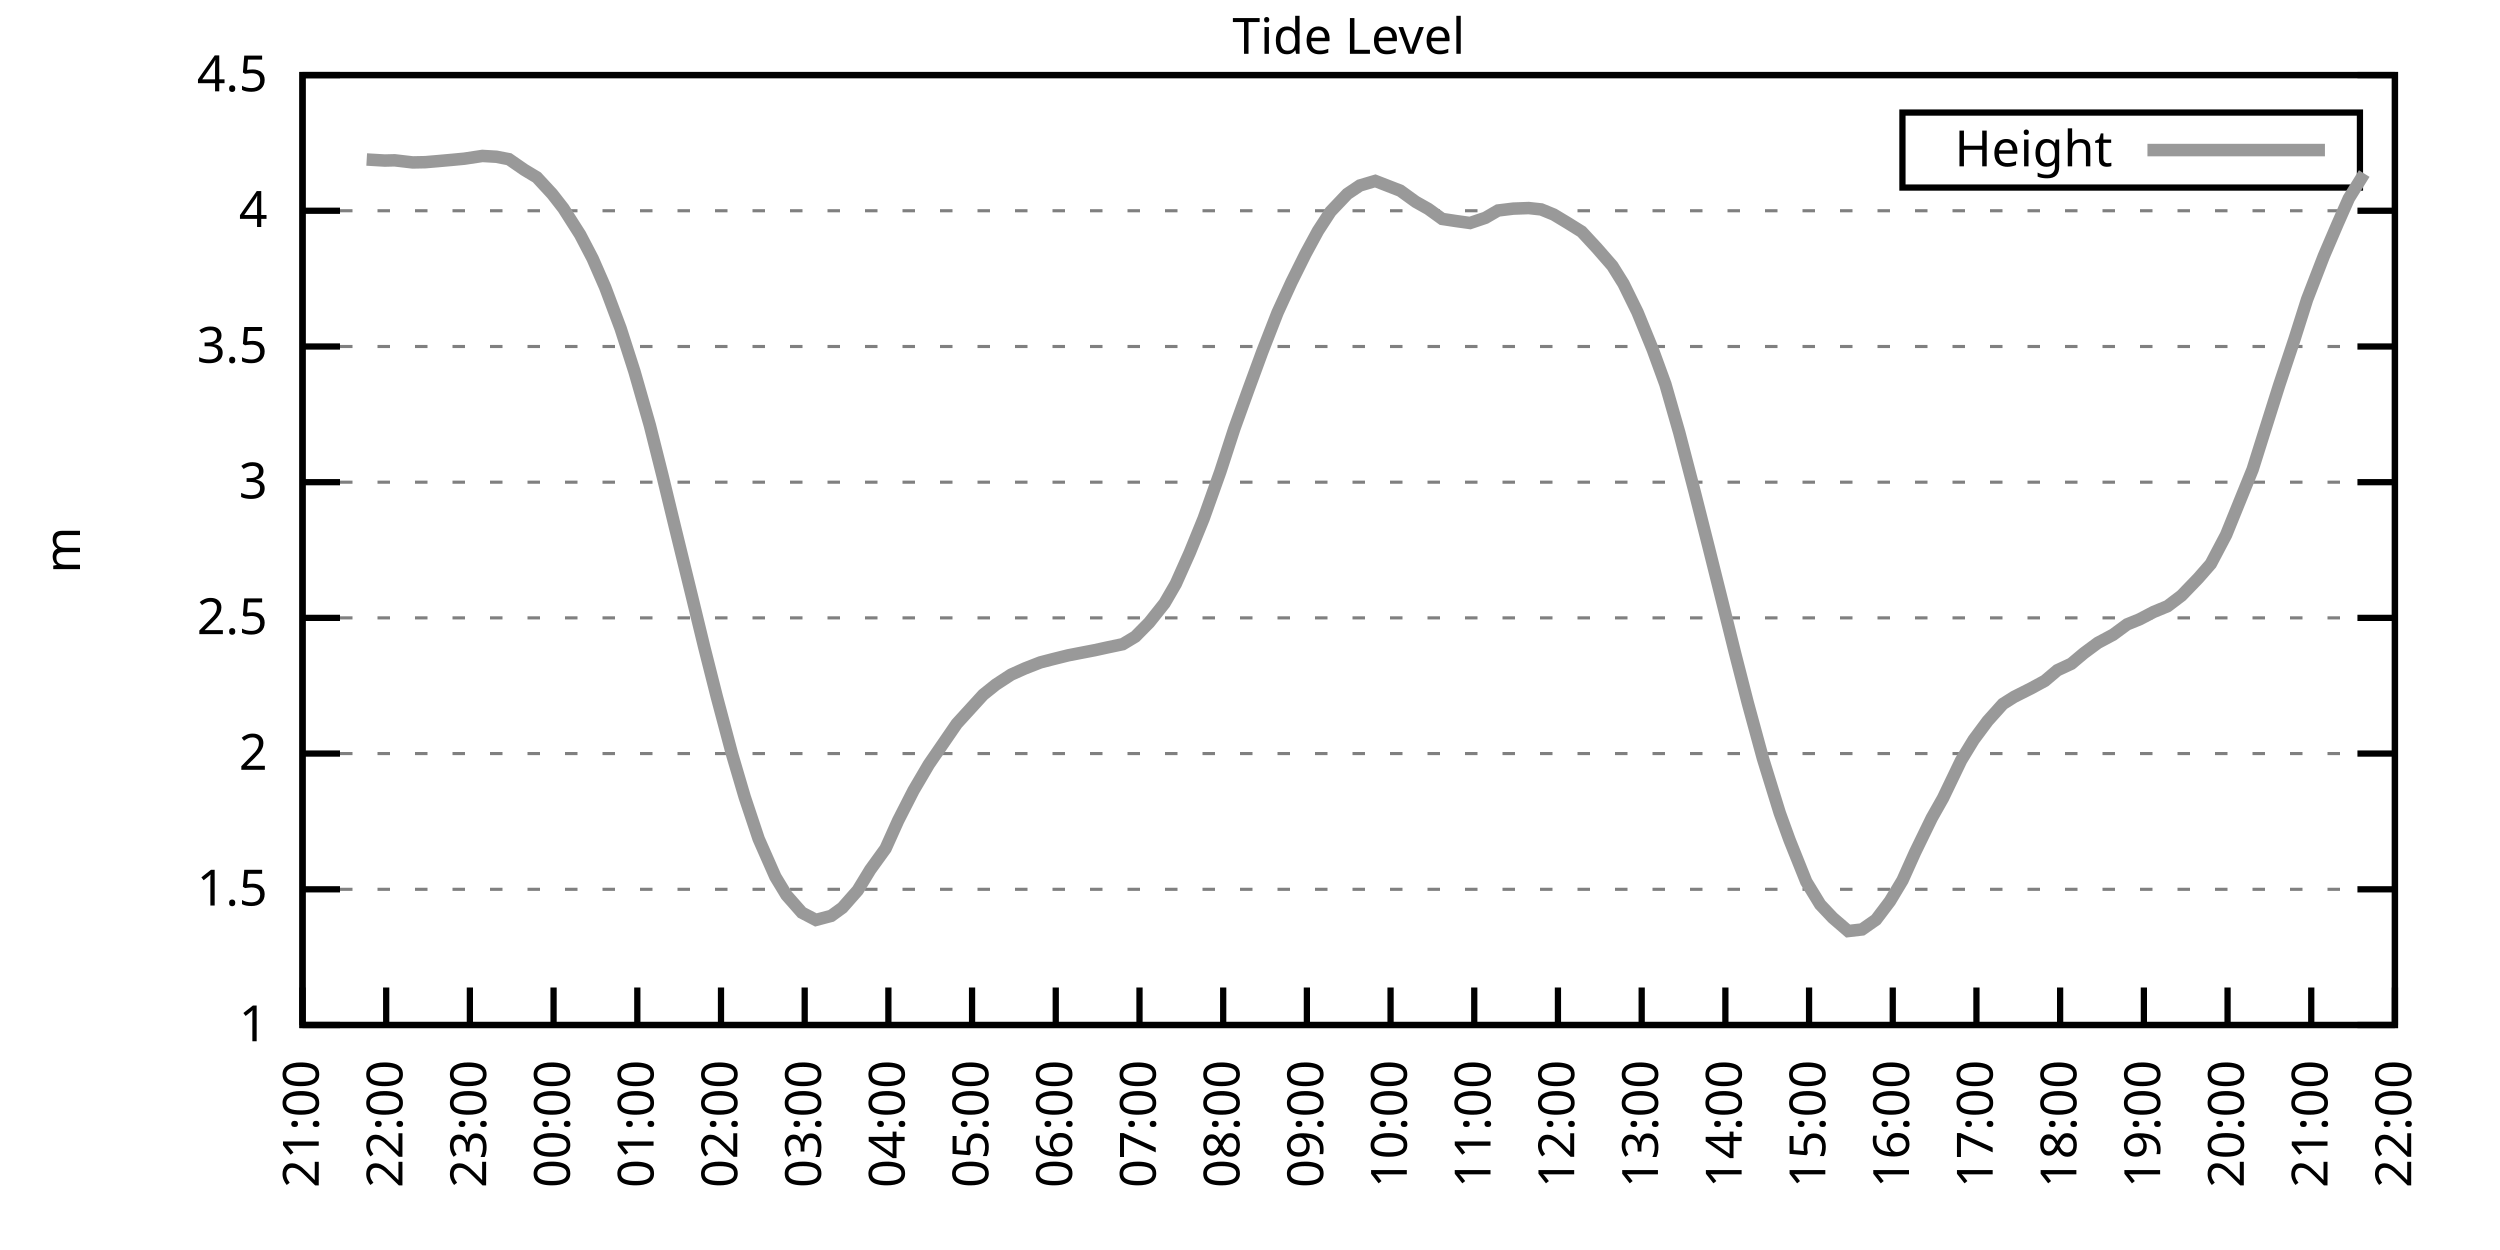
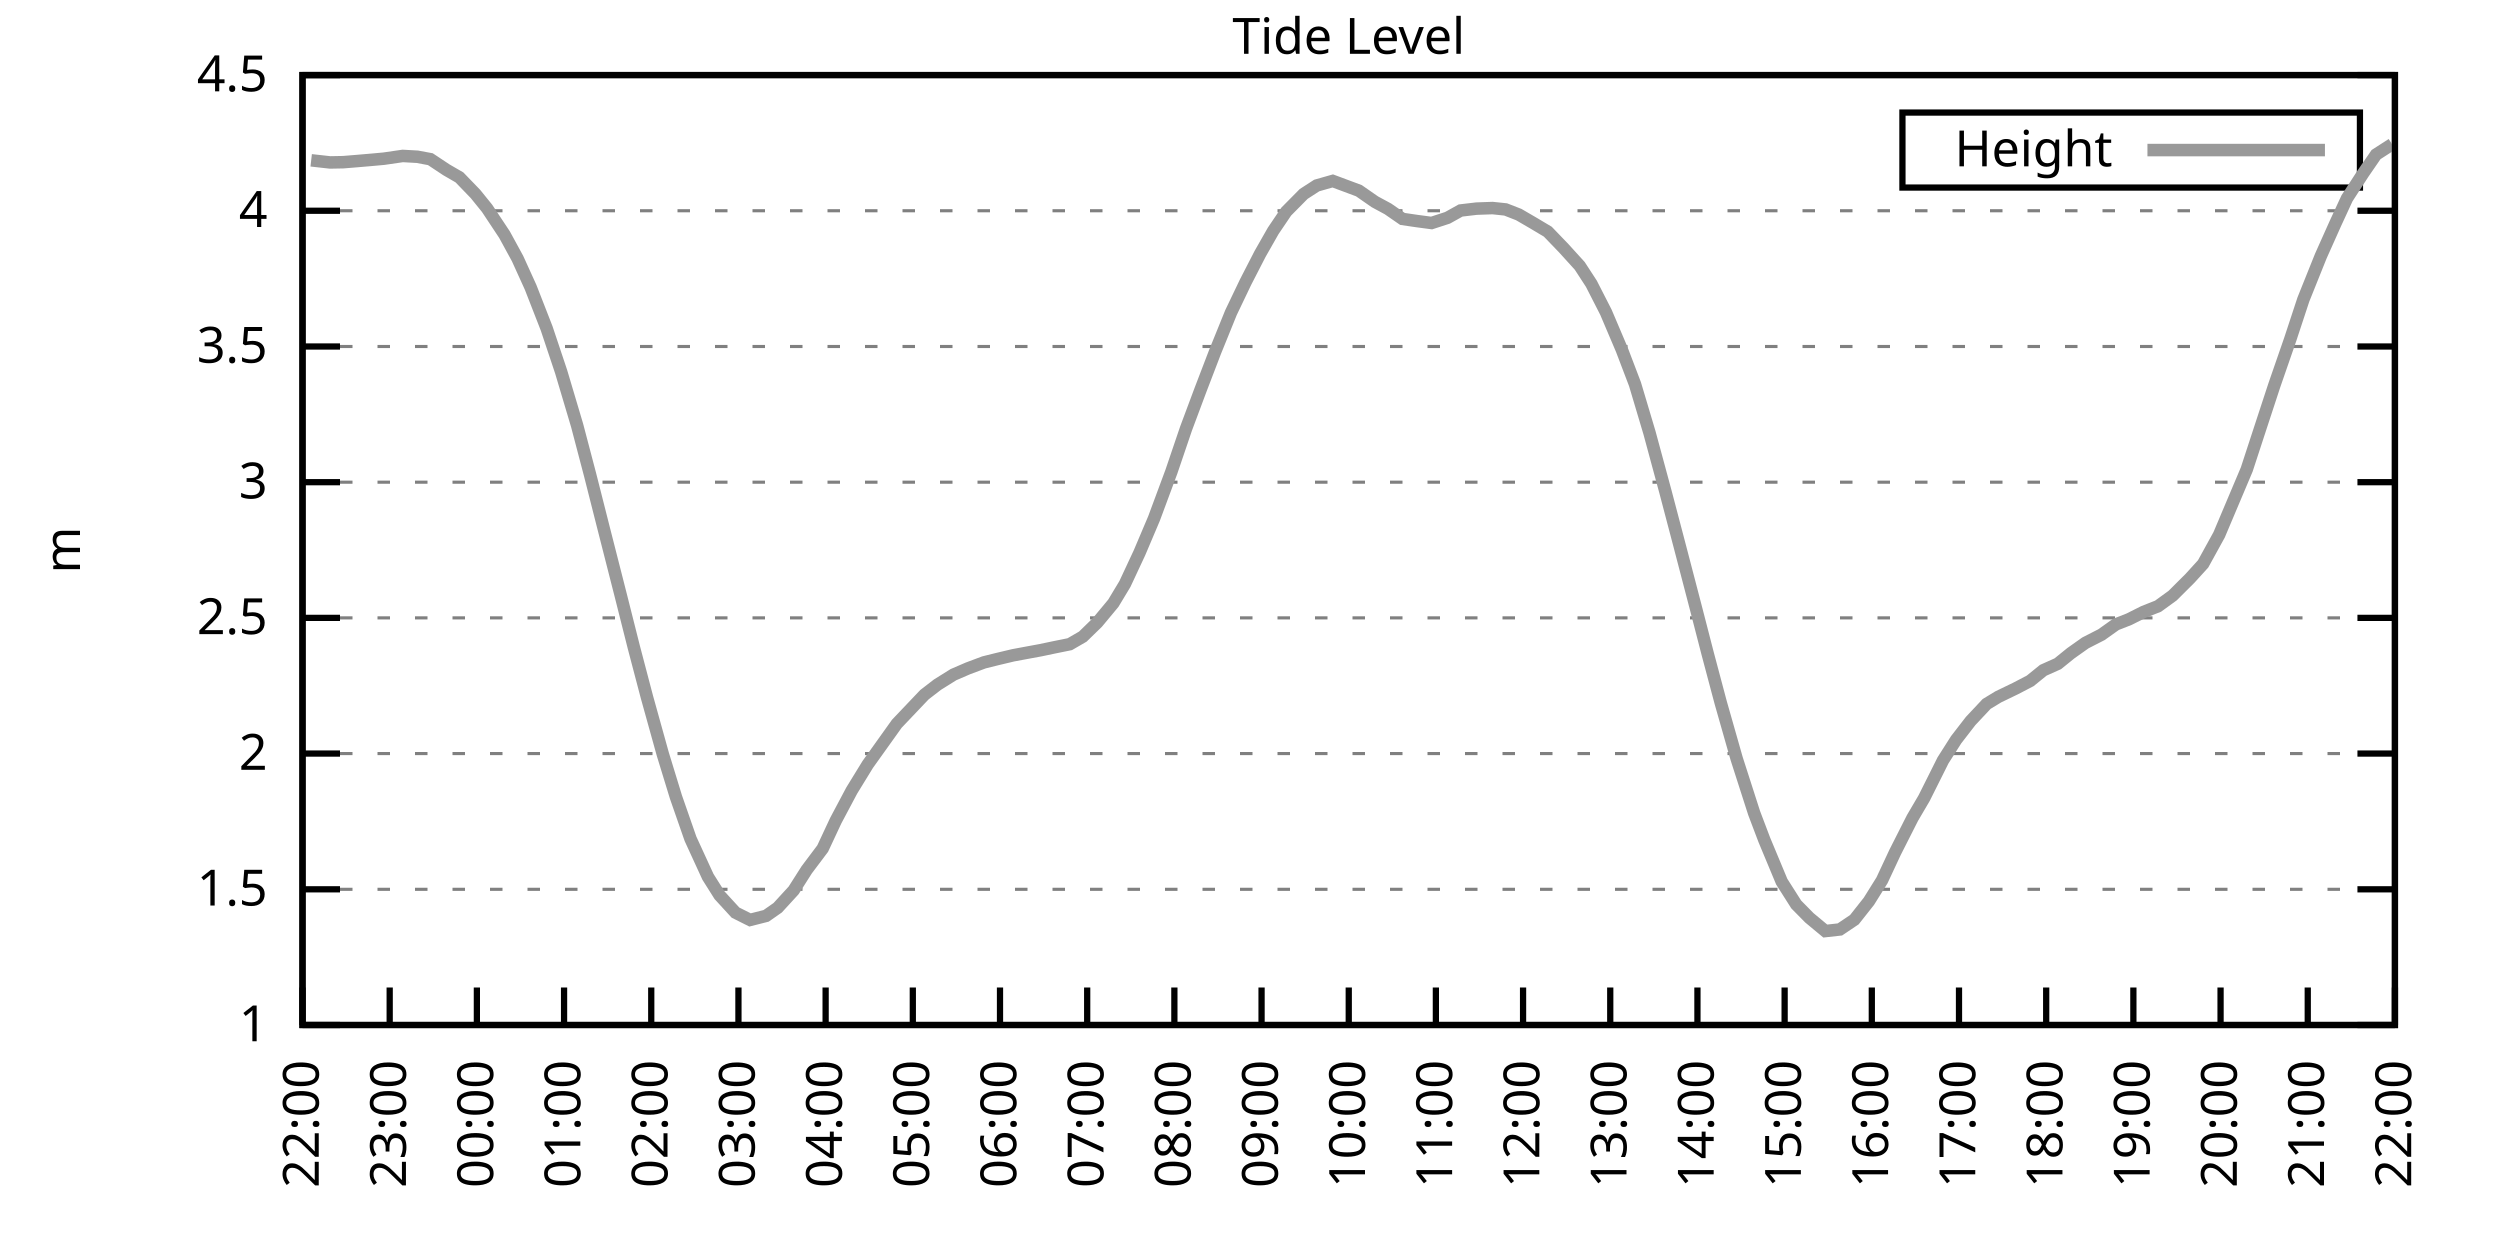
<svg xmlns="http://www.w3.org/2000/svg" xmlns:xlink="http://www.w3.org/1999/xlink" width="400" height="200" viewBox="0 0 400 200">
  <g id="gnuplot_canvas">
    <rect x="0" y="0" width="400" height="200" fill="none" />
    <defs>
      <circle id="gpDot" r="0.5" stroke-width="0.5" stroke="currentColor" />
      <path id="gpPt0" stroke-width="0.333" stroke="currentColor" d="M-1,0 h2 M0,-1 v2" />
      <path id="gpPt1" stroke-width="0.333" stroke="currentColor" d="M-1,-1 L1,1 M1,-1 L-1,1" />
      <path id="gpPt2" stroke-width="0.333" stroke="currentColor" d="M-1,0 L1,0 M0,-1 L0,1 M-1,-1 L1,1 M-1,1 L1,-1" />
      <rect id="gpPt3" stroke-width="0.333" stroke="currentColor" x="-1" y="-1" width="2" height="2" />
      <rect id="gpPt4" stroke-width="0.333" stroke="currentColor" fill="currentColor" x="-1" y="-1" width="2" height="2" />
      <circle id="gpPt5" stroke-width="0.333" stroke="currentColor" cx="0" cy="0" r="1" />
      <use xlink:href="#gpPt5" id="gpPt6" fill="currentColor" stroke="none" />
      <path id="gpPt7" stroke-width="0.333" stroke="currentColor" d="M0,-1.33 L-1.33,0.67 L1.33,0.67 z" />
      <use xlink:href="#gpPt7" id="gpPt8" fill="currentColor" stroke="none" />
      <use xlink:href="#gpPt7" id="gpPt9" stroke="currentColor" transform="rotate(180)" />
      <use xlink:href="#gpPt9" id="gpPt10" fill="currentColor" stroke="none" />
      <use xlink:href="#gpPt3" id="gpPt11" stroke="currentColor" transform="rotate(45)" />
      <use xlink:href="#gpPt11" id="gpPt12" fill="currentColor" stroke="none" />
      <path id="gpPt13" stroke-width="0.333" stroke="currentColor" d="M0,1.330 L1.265,0.411 L0.782,-1.067 L-0.782,-1.076 L-1.265,0.411 z" />
      <use xlink:href="#gpPt13" id="gpPt14" fill="currentColor" stroke="none" />
      <filter id="textbox" filterUnits="objectBoundingBox" x="0" y="0" height="1" width="1">
        <feFlood flood-color="white" flood-opacity="1" result="bgnd" />
        <feComposite in="SourceGraphic" in2="bgnd" operator="atop" />
      </filter>
      <filter id="greybox" filterUnits="objectBoundingBox" x="0" y="0" height="1" width="1">
        <feFlood flood-color="lightgrey" flood-opacity="1" result="grey" />
        <feComposite in="SourceGraphic" in2="grey" operator="atop" />
      </filter>
    </defs>
    <g fill="none" color="white" stroke="currentColor" stroke-width="1.00" stroke-linecap="butt" stroke-linejoin="miter">
</g>
    <g fill="none" color="black" stroke="currentColor" stroke-width="1.00" stroke-linecap="butt" stroke-linejoin="miter">
      <g stroke="none" shape-rendering="crispEdges">
        <polygon fill="rgb(255, 255, 255)" points="48.40,164.00 383.18,164.00 383.18,12.02 48.40,12.02 " />
      </g>
    </g>
    <g fill="none" color="black" stroke="currentColor" stroke-width="1.00" stroke-linecap="butt" stroke-linejoin="miter">
</g>
    <g fill="none" color="black" stroke="black" stroke-width="0.50" stroke-linecap="butt" stroke-linejoin="miter">
</g>
    <g fill="none" color="gray" stroke="currentColor" stroke-width="0.50" stroke-linecap="butt" stroke-linejoin="miter">
      <path stroke="gray" stroke-dasharray="2,4" class="gridline" d="M48.40,164.00 L383.19,164.00  " />
    </g>
    <g fill="none" color="gray" stroke="gray" stroke-width="1.00" stroke-linecap="butt" stroke-linejoin="miter">
</g>
    <g fill="none" color="black" stroke="currentColor" stroke-width="1.00" stroke-linecap="butt" stroke-linejoin="miter">
      <path stroke="black" d="M48.40,164.00 L54.40,164.00 M383.19,164.00 L377.19,164.00  " />
      <g transform="translate(42.80,166.60)" stroke="none" fill="black" font-family="Sans" font-size="8.00" text-anchor="end">
        <text>
          <tspan font-family="Sans"> 1</tspan>
        </text>
      </g>
    </g>
    <g fill="none" color="black" stroke="currentColor" stroke-width="1.00" stroke-linecap="butt" stroke-linejoin="miter">
</g>
    <g fill="none" color="black" stroke="black" stroke-width="0.50" stroke-linecap="butt" stroke-linejoin="miter">
</g>
    <g fill="none" color="gray" stroke="currentColor" stroke-width="0.50" stroke-linecap="butt" stroke-linejoin="miter">
      <path stroke="gray" stroke-dasharray="2,4" class="gridline" d="M48.40,142.29 L383.19,142.29  " />
    </g>
    <g fill="none" color="gray" stroke="gray" stroke-width="1.00" stroke-linecap="butt" stroke-linejoin="miter">
</g>
    <g fill="none" color="black" stroke="currentColor" stroke-width="1.00" stroke-linecap="butt" stroke-linejoin="miter">
      <path stroke="black" d="M48.40,142.29 L54.40,142.29 M383.19,142.29 L377.19,142.29  " />
      <g transform="translate(42.80,144.89)" stroke="none" fill="black" font-family="Sans" font-size="8.00" text-anchor="end">
        <text>
          <tspan font-family="Sans"> 1.5</tspan>
        </text>
      </g>
    </g>
    <g fill="none" color="black" stroke="currentColor" stroke-width="1.00" stroke-linecap="butt" stroke-linejoin="miter">
</g>
    <g fill="none" color="black" stroke="black" stroke-width="0.50" stroke-linecap="butt" stroke-linejoin="miter">
</g>
    <g fill="none" color="gray" stroke="currentColor" stroke-width="0.50" stroke-linecap="butt" stroke-linejoin="miter">
      <path stroke="gray" stroke-dasharray="2,4" class="gridline" d="M48.40,120.57 L383.19,120.57  " />
    </g>
    <g fill="none" color="gray" stroke="gray" stroke-width="1.00" stroke-linecap="butt" stroke-linejoin="miter">
</g>
    <g fill="none" color="black" stroke="currentColor" stroke-width="1.00" stroke-linecap="butt" stroke-linejoin="miter">
      <path stroke="black" d="M48.40,120.57 L54.40,120.57 M383.19,120.57 L377.19,120.57  " />
      <g transform="translate(42.80,123.17)" stroke="none" fill="black" font-family="Sans" font-size="8.00" text-anchor="end">
        <text>
          <tspan font-family="Sans"> 2</tspan>
        </text>
      </g>
    </g>
    <g fill="none" color="black" stroke="currentColor" stroke-width="1.00" stroke-linecap="butt" stroke-linejoin="miter">
</g>
    <g fill="none" color="black" stroke="black" stroke-width="0.50" stroke-linecap="butt" stroke-linejoin="miter">
</g>
    <g fill="none" color="gray" stroke="currentColor" stroke-width="0.50" stroke-linecap="butt" stroke-linejoin="miter">
      <path stroke="gray" stroke-dasharray="2,4" class="gridline" d="M48.40,98.86 L383.19,98.86  " />
    </g>
    <g fill="none" color="gray" stroke="gray" stroke-width="1.00" stroke-linecap="butt" stroke-linejoin="miter">
</g>
    <g fill="none" color="black" stroke="currentColor" stroke-width="1.00" stroke-linecap="butt" stroke-linejoin="miter">
      <path stroke="black" d="M48.40,98.86 L54.40,98.86 M383.19,98.86 L377.19,98.86  " />
      <g transform="translate(42.80,101.46)" stroke="none" fill="black" font-family="Sans" font-size="8.00" text-anchor="end">
        <text>
          <tspan font-family="Sans"> 2.5</tspan>
        </text>
      </g>
    </g>
    <g fill="none" color="black" stroke="currentColor" stroke-width="1.00" stroke-linecap="butt" stroke-linejoin="miter">
</g>
    <g fill="none" color="black" stroke="black" stroke-width="0.50" stroke-linecap="butt" stroke-linejoin="miter">
</g>
    <g fill="none" color="gray" stroke="currentColor" stroke-width="0.50" stroke-linecap="butt" stroke-linejoin="miter">
      <path stroke="gray" stroke-dasharray="2,4" class="gridline" d="M48.40,77.15 L383.19,77.15  " />
    </g>
    <g fill="none" color="gray" stroke="gray" stroke-width="1.00" stroke-linecap="butt" stroke-linejoin="miter">
</g>
    <g fill="none" color="black" stroke="currentColor" stroke-width="1.00" stroke-linecap="butt" stroke-linejoin="miter">
      <path stroke="black" d="M48.40,77.15 L54.40,77.15 M383.19,77.15 L377.19,77.15  " />
      <g transform="translate(42.80,79.75)" stroke="none" fill="black" font-family="Sans" font-size="8.00" text-anchor="end">
        <text>
          <tspan font-family="Sans"> 3</tspan>
        </text>
      </g>
    </g>
    <g fill="none" color="black" stroke="currentColor" stroke-width="1.00" stroke-linecap="butt" stroke-linejoin="miter">
</g>
    <g fill="none" color="black" stroke="black" stroke-width="0.50" stroke-linecap="butt" stroke-linejoin="miter">
</g>
    <g fill="none" color="gray" stroke="currentColor" stroke-width="0.50" stroke-linecap="butt" stroke-linejoin="miter">
      <path stroke="gray" stroke-dasharray="2,4" class="gridline" d="M48.40,55.44 L383.19,55.44  " />
    </g>
    <g fill="none" color="gray" stroke="gray" stroke-width="1.00" stroke-linecap="butt" stroke-linejoin="miter">
</g>
    <g fill="none" color="black" stroke="currentColor" stroke-width="1.00" stroke-linecap="butt" stroke-linejoin="miter">
      <path stroke="black" d="M48.40,55.44 L54.40,55.44 M383.19,55.44 L377.19,55.44  " />
      <g transform="translate(42.80,58.04)" stroke="none" fill="black" font-family="Sans" font-size="8.00" text-anchor="end">
        <text>
          <tspan font-family="Sans"> 3.5</tspan>
        </text>
      </g>
    </g>
    <g fill="none" color="black" stroke="currentColor" stroke-width="1.00" stroke-linecap="butt" stroke-linejoin="miter">
</g>
    <g fill="none" color="black" stroke="black" stroke-width="0.50" stroke-linecap="butt" stroke-linejoin="miter">
</g>
    <g fill="none" color="gray" stroke="currentColor" stroke-width="0.50" stroke-linecap="butt" stroke-linejoin="miter">
      <path stroke="gray" stroke-dasharray="2,4" class="gridline" d="M48.40,33.72 L383.19,33.72  " />
    </g>
    <g fill="none" color="gray" stroke="gray" stroke-width="1.00" stroke-linecap="butt" stroke-linejoin="miter">
</g>
    <g fill="none" color="black" stroke="currentColor" stroke-width="1.00" stroke-linecap="butt" stroke-linejoin="miter">
      <path stroke="black" d="M48.40,33.72 L54.40,33.72 M383.19,33.72 L377.19,33.72  " />
      <g transform="translate(42.80,36.32)" stroke="none" fill="black" font-family="Sans" font-size="8.00" text-anchor="end">
        <text>
          <tspan font-family="Sans"> 4</tspan>
        </text>
      </g>
    </g>
    <g fill="none" color="black" stroke="currentColor" stroke-width="1.00" stroke-linecap="butt" stroke-linejoin="miter">
</g>
    <g fill="none" color="black" stroke="black" stroke-width="0.50" stroke-linecap="butt" stroke-linejoin="miter">
</g>
    <g fill="none" color="gray" stroke="currentColor" stroke-width="0.50" stroke-linecap="butt" stroke-linejoin="miter">
      <path stroke="gray" stroke-dasharray="2,4" class="gridline" d="M48.40,12.01 L383.19,12.01  " />
    </g>
    <g fill="none" color="gray" stroke="gray" stroke-width="1.00" stroke-linecap="butt" stroke-linejoin="miter">
</g>
    <g fill="none" color="black" stroke="currentColor" stroke-width="1.00" stroke-linecap="butt" stroke-linejoin="miter">
      <path stroke="black" d="M48.40,12.01 L54.40,12.01 M383.19,12.01 L377.19,12.01  " />
      <g transform="translate(42.80,14.61)" stroke="none" fill="black" font-family="Sans" font-size="8.00" text-anchor="end">
        <text>
          <tspan font-family="Sans"> 4.5</tspan>
        </text>
      </g>
    </g>
    <g fill="none" color="black" stroke="currentColor" stroke-width="1.00" stroke-linecap="butt" stroke-linejoin="miter">
      <path stroke="black" d="M48.40,164.00 L48.40,158.00  " />
      <g transform="translate(51.00,169.60) rotate(270.00)" stroke="none" fill="black" font-family="Sans" font-size="8.00" text-anchor="end">
        <text>
-           <tspan font-family="Sans">21:00</tspan>
-         </text>
-       </g>
-     </g>
-     <g fill="none" color="black" stroke="currentColor" stroke-width="1.00" stroke-linecap="butt" stroke-linejoin="miter">
-       <path stroke="black" d="M61.79,164.00 L61.79,158.00  " />
-       <g transform="translate(64.39,169.60) rotate(270.00)" stroke="none" fill="black" font-family="Sans" font-size="8.00" text-anchor="end">
-         <text>
          <tspan font-family="Sans">22:00</tspan>
        </text>
      </g>
    </g>
    <g fill="none" color="black" stroke="currentColor" stroke-width="1.00" stroke-linecap="butt" stroke-linejoin="miter">
-       <path stroke="black" d="M75.18,164.00 L75.18,158.00  " />
-       <g transform="translate(77.78,169.60) rotate(270.00)" stroke="none" fill="black" font-family="Sans" font-size="8.00" text-anchor="end">
+       <path stroke="black" d="M62.35,164.00 L62.35,158.00  " />
+       <g transform="translate(64.95,169.60) rotate(270.00)" stroke="none" fill="black" font-family="Sans" font-size="8.00" text-anchor="end">
        <text>
          <tspan font-family="Sans">23:00</tspan>
        </text>
      </g>
    </g>
    <g fill="none" color="black" stroke="currentColor" stroke-width="1.00" stroke-linecap="butt" stroke-linejoin="miter">
-       <path stroke="black" d="M88.57,164.00 L88.57,158.00  " />
-       <g transform="translate(91.17,169.60) rotate(270.00)" stroke="none" fill="black" font-family="Sans" font-size="8.00" text-anchor="end">
+       <path stroke="black" d="M76.30,164.00 L76.30,158.00  " />
+       <g transform="translate(78.90,169.60) rotate(270.00)" stroke="none" fill="black" font-family="Sans" font-size="8.00" text-anchor="end">
        <text>
          <tspan font-family="Sans">00:00</tspan>
        </text>
      </g>
    </g>
    <g fill="none" color="black" stroke="currentColor" stroke-width="1.00" stroke-linecap="butt" stroke-linejoin="miter">
-       <path stroke="black" d="M101.97,164.00 L101.97,158.00  " />
-       <g transform="translate(104.57,169.60) rotate(270.00)" stroke="none" fill="black" font-family="Sans" font-size="8.00" text-anchor="end">
+       <path stroke="black" d="M90.25,164.00 L90.25,158.00  " />
+       <g transform="translate(92.85,169.60) rotate(270.00)" stroke="none" fill="black" font-family="Sans" font-size="8.00" text-anchor="end">
        <text>
          <tspan font-family="Sans">01:00</tspan>
        </text>
      </g>
    </g>
    <g fill="none" color="black" stroke="currentColor" stroke-width="1.00" stroke-linecap="butt" stroke-linejoin="miter">
-       <path stroke="black" d="M115.36,164.00 L115.36,158.00  " />
-       <g transform="translate(117.96,169.60) rotate(270.00)" stroke="none" fill="black" font-family="Sans" font-size="8.00" text-anchor="end">
+       <path stroke="black" d="M104.20,164.00 L104.20,158.00  " />
+       <g transform="translate(106.80,169.60) rotate(270.00)" stroke="none" fill="black" font-family="Sans" font-size="8.00" text-anchor="end">
        <text>
          <tspan font-family="Sans">02:00</tspan>
        </text>
      </g>
    </g>
    <g fill="none" color="black" stroke="currentColor" stroke-width="1.00" stroke-linecap="butt" stroke-linejoin="miter">
-       <path stroke="black" d="M128.75,164.00 L128.75,158.00  " />
-       <g transform="translate(131.35,169.60) rotate(270.00)" stroke="none" fill="black" font-family="Sans" font-size="8.00" text-anchor="end">
+       <path stroke="black" d="M118.15,164.00 L118.15,158.00  " />
+       <g transform="translate(120.75,169.60) rotate(270.00)" stroke="none" fill="black" font-family="Sans" font-size="8.00" text-anchor="end">
        <text>
          <tspan font-family="Sans">03:00</tspan>
        </text>
      </g>
    </g>
    <g fill="none" color="black" stroke="currentColor" stroke-width="1.00" stroke-linecap="butt" stroke-linejoin="miter">
-       <path stroke="black" d="M142.14,164.00 L142.14,158.00  " />
-       <g transform="translate(144.74,169.60) rotate(270.00)" stroke="none" fill="black" font-family="Sans" font-size="8.00" text-anchor="end">
+       <path stroke="black" d="M132.10,164.00 L132.10,158.00  " />
+       <g transform="translate(134.70,169.60) rotate(270.00)" stroke="none" fill="black" font-family="Sans" font-size="8.00" text-anchor="end">
        <text>
          <tspan font-family="Sans">04:00</tspan>
        </text>
      </g>
    </g>
    <g fill="none" color="black" stroke="currentColor" stroke-width="1.00" stroke-linecap="butt" stroke-linejoin="miter">
-       <path stroke="black" d="M155.53,164.00 L155.53,158.00  " />
-       <g transform="translate(158.13,169.60) rotate(270.00)" stroke="none" fill="black" font-family="Sans" font-size="8.00" text-anchor="end">
+       <path stroke="black" d="M146.05,164.00 L146.05,158.00  " />
+       <g transform="translate(148.65,169.60) rotate(270.00)" stroke="none" fill="black" font-family="Sans" font-size="8.00" text-anchor="end">
        <text>
          <tspan font-family="Sans">05:00</tspan>
        </text>
      </g>
    </g>
    <g fill="none" color="black" stroke="currentColor" stroke-width="1.00" stroke-linecap="butt" stroke-linejoin="miter">
-       <path stroke="black" d="M168.92,164.00 L168.92,158.00  " />
-       <g transform="translate(171.52,169.60) rotate(270.00)" stroke="none" fill="black" font-family="Sans" font-size="8.00" text-anchor="end">
+       <path stroke="black" d="M160.00,164.00 L160.00,158.00  " />
+       <g transform="translate(162.60,169.60) rotate(270.00)" stroke="none" fill="black" font-family="Sans" font-size="8.00" text-anchor="end">
        <text>
          <tspan font-family="Sans">06:00</tspan>
        </text>
      </g>
    </g>
    <g fill="none" color="black" stroke="currentColor" stroke-width="1.00" stroke-linecap="butt" stroke-linejoin="miter">
-       <path stroke="black" d="M182.32,164.00 L182.32,158.00  " />
-       <g transform="translate(184.92,169.60) rotate(270.00)" stroke="none" fill="black" font-family="Sans" font-size="8.00" text-anchor="end">
+       <path stroke="black" d="M173.95,164.00 L173.95,158.00  " />
+       <g transform="translate(176.55,169.60) rotate(270.00)" stroke="none" fill="black" font-family="Sans" font-size="8.00" text-anchor="end">
        <text>
          <tspan font-family="Sans">07:00</tspan>
        </text>
      </g>
    </g>
    <g fill="none" color="black" stroke="currentColor" stroke-width="1.00" stroke-linecap="butt" stroke-linejoin="miter">
-       <path stroke="black" d="M195.71,164.00 L195.71,158.00  " />
-       <g transform="translate(198.31,169.60) rotate(270.00)" stroke="none" fill="black" font-family="Sans" font-size="8.00" text-anchor="end">
+       <path stroke="black" d="M187.90,164.00 L187.90,158.00  " />
+       <g transform="translate(190.50,169.60) rotate(270.00)" stroke="none" fill="black" font-family="Sans" font-size="8.00" text-anchor="end">
        <text>
          <tspan font-family="Sans">08:00</tspan>
        </text>
      </g>
    </g>
    <g fill="none" color="black" stroke="currentColor" stroke-width="1.00" stroke-linecap="butt" stroke-linejoin="miter">
-       <path stroke="black" d="M209.10,164.00 L209.10,158.00  " />
-       <g transform="translate(211.70,169.60) rotate(270.00)" stroke="none" fill="black" font-family="Sans" font-size="8.00" text-anchor="end">
+       <path stroke="black" d="M201.85,164.00 L201.85,158.00  " />
+       <g transform="translate(204.45,169.60) rotate(270.00)" stroke="none" fill="black" font-family="Sans" font-size="8.00" text-anchor="end">
        <text>
          <tspan font-family="Sans">09:00</tspan>
        </text>
      </g>
    </g>
    <g fill="none" color="black" stroke="currentColor" stroke-width="1.00" stroke-linecap="butt" stroke-linejoin="miter">
-       <path stroke="black" d="M222.49,164.00 L222.49,158.00  " />
-       <g transform="translate(225.09,169.60) rotate(270.00)" stroke="none" fill="black" font-family="Sans" font-size="8.00" text-anchor="end">
+       <path stroke="black" d="M215.80,164.00 L215.80,158.00  " />
+       <g transform="translate(218.40,169.60) rotate(270.00)" stroke="none" fill="black" font-family="Sans" font-size="8.00" text-anchor="end">
        <text>
          <tspan font-family="Sans">10:00</tspan>
        </text>
      </g>
    </g>
    <g fill="none" color="black" stroke="currentColor" stroke-width="1.00" stroke-linecap="butt" stroke-linejoin="miter">
-       <path stroke="black" d="M235.88,164.00 L235.88,158.00  " />
-       <g transform="translate(238.48,169.60) rotate(270.00)" stroke="none" fill="black" font-family="Sans" font-size="8.00" text-anchor="end">
+       <path stroke="black" d="M229.74,164.00 L229.74,158.00  " />
+       <g transform="translate(232.34,169.60) rotate(270.00)" stroke="none" fill="black" font-family="Sans" font-size="8.00" text-anchor="end">
        <text>
          <tspan font-family="Sans">11:00</tspan>
        </text>
      </g>
    </g>
    <g fill="none" color="black" stroke="currentColor" stroke-width="1.00" stroke-linecap="butt" stroke-linejoin="miter">
-       <path stroke="black" d="M249.27,164.00 L249.27,158.00  " />
-       <g transform="translate(251.87,169.60) rotate(270.00)" stroke="none" fill="black" font-family="Sans" font-size="8.00" text-anchor="end">
+       <path stroke="black" d="M243.69,164.00 L243.69,158.00  " />
+       <g transform="translate(246.29,169.60) rotate(270.00)" stroke="none" fill="black" font-family="Sans" font-size="8.00" text-anchor="end">
        <text>
          <tspan font-family="Sans">12:00</tspan>
        </text>
      </g>
    </g>
    <g fill="none" color="black" stroke="currentColor" stroke-width="1.00" stroke-linecap="butt" stroke-linejoin="miter">
-       <path stroke="black" d="M262.67,164.00 L262.67,158.00  " />
-       <g transform="translate(265.27,169.60) rotate(270.00)" stroke="none" fill="black" font-family="Sans" font-size="8.00" text-anchor="end">
+       <path stroke="black" d="M257.64,164.00 L257.64,158.00  " />
+       <g transform="translate(260.24,169.60) rotate(270.00)" stroke="none" fill="black" font-family="Sans" font-size="8.00" text-anchor="end">
        <text>
          <tspan font-family="Sans">13:00</tspan>
        </text>
      </g>
    </g>
    <g fill="none" color="black" stroke="currentColor" stroke-width="1.00" stroke-linecap="butt" stroke-linejoin="miter">
-       <path stroke="black" d="M276.06,164.00 L276.06,158.00  " />
-       <g transform="translate(278.66,169.60) rotate(270.00)" stroke="none" fill="black" font-family="Sans" font-size="8.00" text-anchor="end">
+       <path stroke="black" d="M271.59,164.00 L271.59,158.00  " />
+       <g transform="translate(274.19,169.60) rotate(270.00)" stroke="none" fill="black" font-family="Sans" font-size="8.00" text-anchor="end">
        <text>
          <tspan font-family="Sans">14:00</tspan>
        </text>
      </g>
    </g>
    <g fill="none" color="black" stroke="currentColor" stroke-width="1.00" stroke-linecap="butt" stroke-linejoin="miter">
-       <path stroke="black" d="M289.45,164.00 L289.45,158.00  " />
-       <g transform="translate(292.05,169.60) rotate(270.00)" stroke="none" fill="black" font-family="Sans" font-size="8.00" text-anchor="end">
+       <path stroke="black" d="M285.54,164.00 L285.54,158.00  " />
+       <g transform="translate(288.14,169.60) rotate(270.00)" stroke="none" fill="black" font-family="Sans" font-size="8.00" text-anchor="end">
        <text>
          <tspan font-family="Sans">15:00</tspan>
        </text>
      </g>
    </g>
    <g fill="none" color="black" stroke="currentColor" stroke-width="1.00" stroke-linecap="butt" stroke-linejoin="miter">
-       <path stroke="black" d="M302.84,164.00 L302.84,158.00  " />
-       <g transform="translate(305.44,169.60) rotate(270.00)" stroke="none" fill="black" font-family="Sans" font-size="8.00" text-anchor="end">
+       <path stroke="black" d="M299.49,164.00 L299.49,158.00  " />
+       <g transform="translate(302.09,169.60) rotate(270.00)" stroke="none" fill="black" font-family="Sans" font-size="8.00" text-anchor="end">
        <text>
          <tspan font-family="Sans">16:00</tspan>
        </text>
      </g>
    </g>
    <g fill="none" color="black" stroke="currentColor" stroke-width="1.00" stroke-linecap="butt" stroke-linejoin="miter">
-       <path stroke="black" d="M316.23,164.00 L316.23,158.00  " />
-       <g transform="translate(318.83,169.60) rotate(270.00)" stroke="none" fill="black" font-family="Sans" font-size="8.00" text-anchor="end">
+       <path stroke="black" d="M313.44,164.00 L313.44,158.00  " />
+       <g transform="translate(316.04,169.60) rotate(270.00)" stroke="none" fill="black" font-family="Sans" font-size="8.00" text-anchor="end">
        <text>
          <tspan font-family="Sans">17:00</tspan>
        </text>
      </g>
    </g>
    <g fill="none" color="black" stroke="currentColor" stroke-width="1.00" stroke-linecap="butt" stroke-linejoin="miter">
-       <path stroke="black" d="M329.62,164.00 L329.62,158.00  " />
-       <g transform="translate(332.22,169.60) rotate(270.00)" stroke="none" fill="black" font-family="Sans" font-size="8.00" text-anchor="end">
+       <path stroke="black" d="M327.39,164.00 L327.39,158.00  " />
+       <g transform="translate(329.99,169.60) rotate(270.00)" stroke="none" fill="black" font-family="Sans" font-size="8.00" text-anchor="end">
        <text>
          <tspan font-family="Sans">18:00</tspan>
        </text>
      </g>
    </g>
    <g fill="none" color="black" stroke="currentColor" stroke-width="1.00" stroke-linecap="butt" stroke-linejoin="miter">
-       <path stroke="black" d="M343.02,164.00 L343.02,158.00  " />
-       <g transform="translate(345.62,169.60) rotate(270.00)" stroke="none" fill="black" font-family="Sans" font-size="8.00" text-anchor="end">
+       <path stroke="black" d="M341.34,164.00 L341.34,158.00  " />
+       <g transform="translate(343.94,169.60) rotate(270.00)" stroke="none" fill="black" font-family="Sans" font-size="8.00" text-anchor="end">
        <text>
          <tspan font-family="Sans">19:00</tspan>
        </text>
      </g>
    </g>
    <g fill="none" color="black" stroke="currentColor" stroke-width="1.00" stroke-linecap="butt" stroke-linejoin="miter">
-       <path stroke="black" d="M356.41,164.00 L356.41,158.00  " />
-       <g transform="translate(359.01,169.60) rotate(270.00)" stroke="none" fill="black" font-family="Sans" font-size="8.00" text-anchor="end">
+       <path stroke="black" d="M355.29,164.00 L355.29,158.00  " />
+       <g transform="translate(357.89,169.60) rotate(270.00)" stroke="none" fill="black" font-family="Sans" font-size="8.00" text-anchor="end">
        <text>
          <tspan font-family="Sans">20:00</tspan>
        </text>
      </g>
    </g>
    <g fill="none" color="black" stroke="currentColor" stroke-width="1.00" stroke-linecap="butt" stroke-linejoin="miter">
-       <path stroke="black" d="M369.80,164.00 L369.80,158.00  " />
-       <g transform="translate(372.40,169.60) rotate(270.00)" stroke="none" fill="black" font-family="Sans" font-size="8.00" text-anchor="end">
+       <path stroke="black" d="M369.24,164.00 L369.24,158.00  " />
+       <g transform="translate(371.84,169.60) rotate(270.00)" stroke="none" fill="black" font-family="Sans" font-size="8.00" text-anchor="end">
        <text>
          <tspan font-family="Sans">21:00</tspan>
        </text>
      </g>
    </g>
    <g fill="none" color="black" stroke="currentColor" stroke-width="1.00" stroke-linecap="butt" stroke-linejoin="miter">
      <path stroke="black" d="M383.19,164.00 L383.19,158.00  " />
      <g transform="translate(385.79,169.60) rotate(270.00)" stroke="none" fill="black" font-family="Sans" font-size="8.00" text-anchor="end">
        <text>
          <tspan font-family="Sans">22:00</tspan>
        </text>
      </g>
    </g>
    <g fill="none" color="black" stroke="currentColor" stroke-width="1.00" stroke-linecap="butt" stroke-linejoin="miter">
</g>
    <g fill="none" color="black" stroke="currentColor" stroke-width="1.00" stroke-linecap="butt" stroke-linejoin="miter">
      <path stroke="black" d="M48.40,12.01 L48.40,164.00 L383.19,164.00 L383.19,12.01 L48.40,12.01 Z  " />
    </g>
    <g fill="none" color="black" stroke="currentColor" stroke-width="1.00" stroke-linecap="butt" stroke-linejoin="miter">
</g>
    <g fill="none" color="black" stroke="currentColor" stroke-width="1.00" stroke-linecap="butt" stroke-linejoin="miter">
      <path stroke="black" d="M304.39,30.01 L304.39,18.01 L377.59,18.01 L377.59,30.01 L304.39,30.01 Z  " />
    </g>
    <g id="Tide_level_plot_1">
      <g fill="none" color="white" stroke="black" stroke-width="2.00" stroke-linecap="butt" stroke-linejoin="miter">
</g>
      <g fill="none" color="black" stroke="currentColor" stroke-width="2.00" stroke-linecap="butt" stroke-linejoin="miter">
        <g transform="translate(337.99,26.61)" stroke="none" fill="black" font-family="Sans" font-size="8.00" text-anchor="end">
          <text>
            <tspan font-family="Sans">Height</tspan>
          </text>
        </g>
      </g>
      <g fill="none" color="black" stroke="currentColor" stroke-width="2.00" stroke-linecap="butt" stroke-linejoin="miter">
-         <path stroke="rgb(153, 153, 153)" d="M343.59,24.01 L371.99,24.01 M58.67,25.52 L61.57,25.69 L63.13,25.65 L66.03,25.99 L68.04,25.95 L70.05,25.78   L72.50,25.56 L74.29,25.39 L77.19,24.95 L79.42,25.08 L81.43,25.47 L83.89,27.17 L85.90,28.38 L88.35,31.03   L90.14,33.33 L92.82,37.54 L94.82,41.37 L96.83,45.97 L99.29,52.53 L101.52,59.47 L103.98,68.07 L105.98,76.02   L107.99,84.31 L110.67,95.26 L112.68,103.55 L114.69,111.50 L117.14,120.70 L119.15,127.52 L121.38,134.21 L124.06,140.29   L125.85,143.24 L128.30,146.02 L130.54,147.19 L132.99,146.54 L134.78,145.24 L137.23,142.46 L139.24,139.16 L141.69,135.77   L143.70,131.30 L146.16,126.48 L148.61,122.31 L153.08,115.80 L157.32,111.15 L159.33,109.54 L161.78,107.94 L164.01,106.94   L166.47,105.98 L168.48,105.46 L170.93,104.85 L172.94,104.46 L175.17,104.03 L177.18,103.59 L179.64,103.07 L181.65,101.86   L183.88,99.60 L186.33,96.52 L188.12,93.43 L190.35,88.44 L192.58,82.97 L195.26,75.45 L197.49,68.59 L199.73,62.38   L201.96,56.30 L204.41,50.01 L206.64,45.14 L208.88,40.63 L210.88,36.94 L212.89,33.85 L215.57,31.03 L217.58,29.68   L220.04,28.95 L224.05,30.51 L226.51,32.29 L228.52,33.42 L230.75,35.03 L232.98,35.37 L235.21,35.68 L237.67,34.85   L239.68,33.68 L242.13,33.38 L244.59,33.29 L246.60,33.51 L248.60,34.33 L250.84,35.68 L253.07,37.07 L255.52,39.72   L257.98,42.54 L259.76,45.40 L262.00,49.96 L264.45,55.96 L266.46,61.47 L268.69,69.25 L271.15,78.71 L273.38,87.53   L275.83,97.34 L277.62,104.55 L279.63,112.41 L282.08,121.40 L284.76,130.08 L286.32,134.38 L289.00,141.07 L291.23,144.72   L293.24,146.85 L295.70,148.97 L297.93,148.71 L300.16,147.15 L302.39,144.20 L304.40,140.85 L306.41,136.38 L309.09,130.87   L310.88,127.70 L313.78,121.66 L315.79,118.36 L318.02,115.36 L320.47,112.63 L322.26,111.50 L324.94,110.15 L327.17,108.94   L329.18,107.24 L331.41,106.20 L333.42,104.51 L335.65,102.86 L338.10,101.55 L340.34,99.90 L342.35,99.08 L344.58,97.91   L346.81,96.99 L349.04,95.30 L351.72,92.52 L353.73,90.22 L356.18,85.57 L360.42,75.11 L362.43,68.72 L364.66,61.65   L367.12,54.26 L369.13,47.92 L371.81,40.97 L374.04,35.76 L375.82,31.73 L378.28,27.77  " />
+         <path stroke="rgb(153, 153, 153)" d="M343.59,24.01 L371.99,24.01 M49.79,25.65 L52.82,25.99 L54.91,25.95 L57.00,25.78 L59.56,25.56 L61.42,25.39   L64.44,24.95 L66.77,25.08 L68.86,25.47 L71.42,27.17 L73.51,28.38 L76.07,31.03 L77.93,33.33 L80.72,37.54   L82.81,41.37 L84.90,45.97 L87.46,52.53 L89.78,59.47 L92.34,68.07 L94.43,76.02 L96.53,84.31 L99.32,95.26   L101.41,103.55 L103.50,111.50 L106.06,120.70 L108.15,127.52 L110.48,134.21 L113.27,140.29 L115.13,143.24 L117.68,146.02   L120.01,147.19 L122.57,146.54 L124.43,145.24 L126.98,142.46 L129.08,139.16 L131.63,135.77 L133.72,131.30 L136.28,126.48   L138.84,122.31 L143.49,115.80 L147.91,111.15 L150.00,109.54 L152.56,107.94 L154.88,106.94 L157.44,105.98 L159.53,105.46   L162.09,104.85 L164.18,104.46 L166.51,104.03 L168.60,103.59 L171.16,103.07 L173.25,101.86 L175.57,99.60 L178.13,96.52   L179.99,93.43 L182.32,88.44 L184.64,82.97 L187.43,75.45 L189.76,68.59 L192.08,62.38 L194.41,56.30 L196.96,50.01   L199.29,45.14 L201.61,40.63 L203.71,36.94 L205.80,33.85 L208.59,31.03 L210.68,29.68 L213.24,28.95 L217.42,30.51   L219.98,32.29 L222.07,33.42 L224.40,35.03 L226.72,35.37 L229.05,35.68 L231.60,34.85 L233.70,33.68 L236.25,33.38   L238.81,33.29 L240.90,33.51 L243.00,34.33 L245.32,35.68 L247.65,37.07 L250.20,39.72 L252.76,42.54 L254.62,45.40   L256.95,49.96 L259.50,55.96 L261.60,61.47 L263.92,69.25 L266.48,78.71 L268.80,87.53 L271.36,97.34 L273.22,104.55   L275.31,112.41 L277.87,121.40 L280.66,130.08 L282.29,134.38 L285.08,141.07 L287.40,144.72 L289.50,146.85 L292.05,148.97   L294.38,148.71 L296.70,147.15 L299.03,144.20 L301.12,140.85 L303.21,136.38 L306.00,130.87 L307.86,127.70 L310.88,121.66   L312.98,118.36 L315.30,115.36 L317.86,112.63 L319.72,111.50 L322.51,110.15 L324.83,108.94 L326.93,107.24 L329.25,106.20   L331.34,104.51 L333.67,102.86 L336.23,101.55 L338.55,99.90 L340.64,99.08 L342.97,97.91 L345.29,96.99 L347.62,95.30   L350.41,92.52 L352.50,90.22 L355.06,85.57 L359.48,75.11 L361.57,68.72 L363.89,61.65 L366.45,54.26 L368.54,47.92   L371.33,40.97 L373.66,35.76 L375.52,31.73 L378.08,27.77 L380.17,24.73 L382.73,23.08  " />
      </g>
    </g>
    <g fill="none" color="black" stroke="currentColor" stroke-width="2.00" stroke-linecap="butt" stroke-linejoin="miter">
</g>
    <g fill="none" color="black" stroke="black" stroke-width="1.00" stroke-linecap="butt" stroke-linejoin="miter">
</g>
    <g fill="none" color="black" stroke="currentColor" stroke-width="1.00" stroke-linecap="butt" stroke-linejoin="miter">
      <path stroke="black" d="M48.40,12.01 L48.40,164.00 L383.19,164.00 L383.19,12.01 L48.40,12.01 Z  " />
      <g transform="translate(12.80,88.01) rotate(270.00)" stroke="none" fill="black" font-family="Sans" font-size="8.00" text-anchor="middle">
        <text>
          <tspan font-family="Sans">m</tspan>
        </text>
      </g>
    </g>
    <g fill="none" color="black" stroke="currentColor" stroke-width="1.00" stroke-linecap="butt" stroke-linejoin="miter">
</g>
    <g fill="none" color="black" stroke="currentColor" stroke-width="1.00" stroke-linecap="butt" stroke-linejoin="miter">
      <g transform="translate(215.79,8.61)" stroke="none" fill="black" font-family="Sans" font-size="8.00" text-anchor="middle">
        <text>
          <tspan font-family="Sans">Tide Level</tspan>
        </text>
      </g>
    </g>
    <g fill="none" color="black" stroke="currentColor" stroke-width="1.00" stroke-linecap="butt" stroke-linejoin="miter">
</g>
  </g>
</svg>
